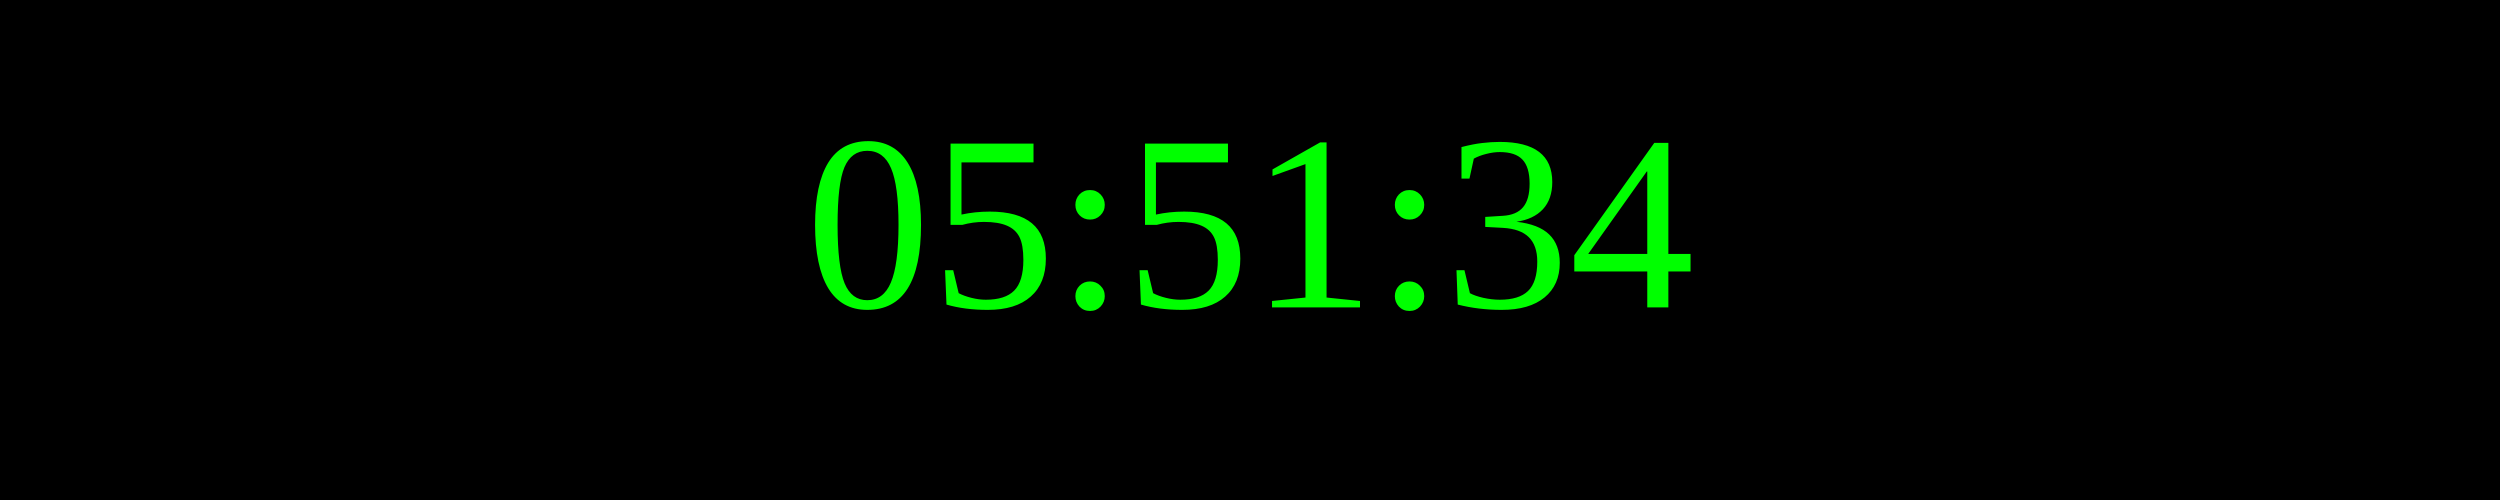
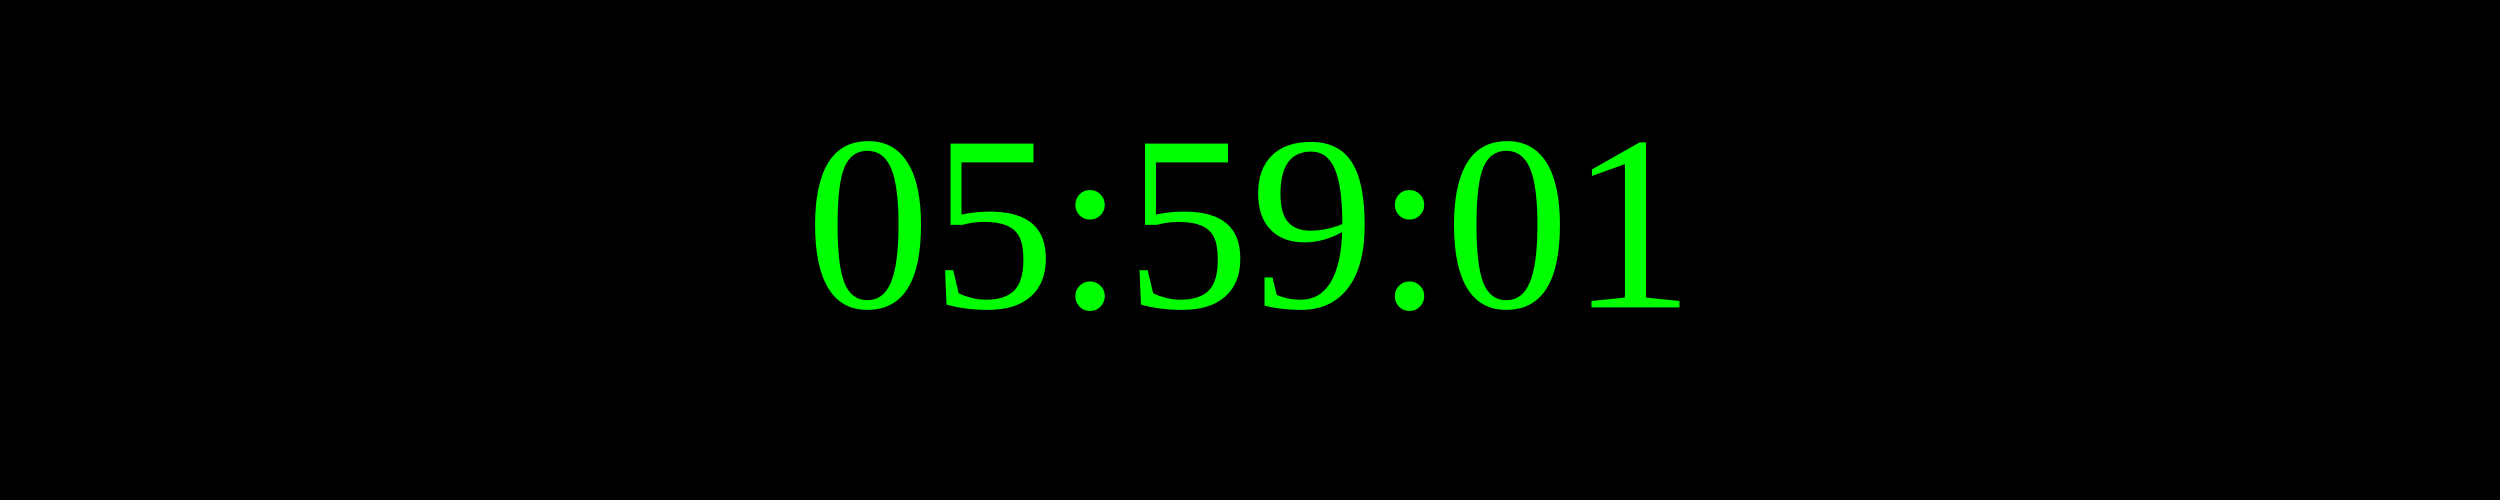
<svg xmlns="http://www.w3.org/2000/svg" width="250" height="50">
  <rect width="100%" height="100%" fill="black" />
  <text x="50%" y="50%" font-size="25" fill="lime" text-anchor="middle" dominant-baseline="middle">
- 05:51:34
+ 05:59:01
</text>
</svg>
